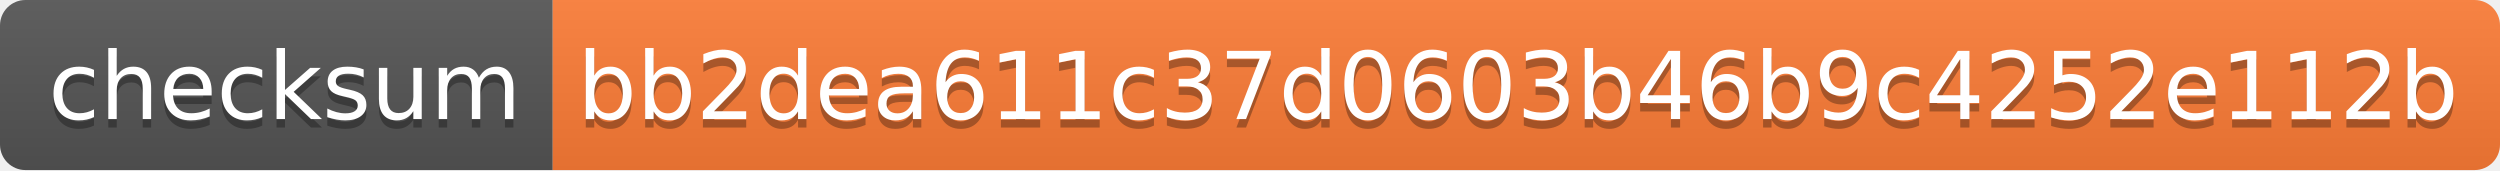
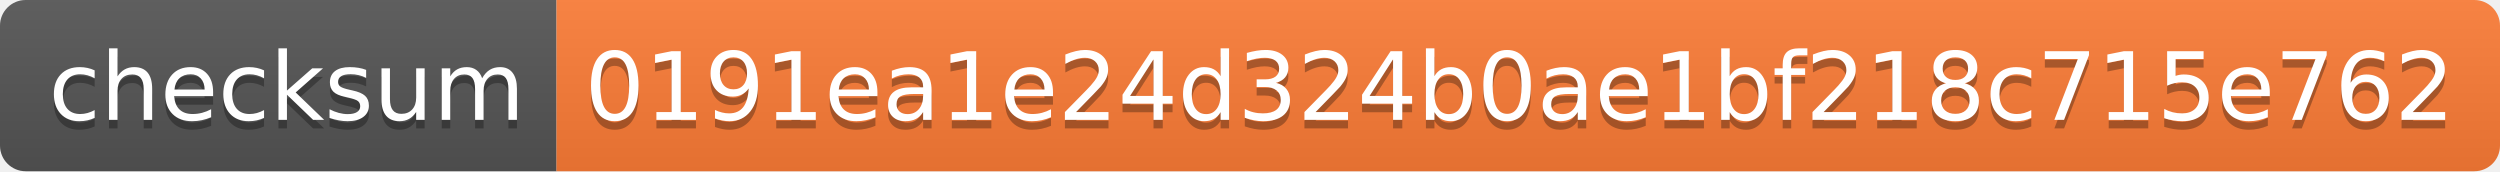
- <svg xmlns="http://www.w3.org/2000/svg" width="294" height="20">
+ <svg xmlns="http://www.w3.org/2000/svg" width="292" height="20">
  <linearGradient id="s" x2="0" y2="100%">
    <stop offset="0" stop-color="#bbb" stop-opacity=".1" />
    <stop offset="1" stop-opacity=".1" />
  </linearGradient>
  <clipPath id="r">
-     <rect width="294" height="20" rx="3" fill="#fff" />
+     <rect width="292" height="20" rx="3" fill="#fff" />
  </clipPath>
  <g clip-path="url(#r)">
    <rect width="65" height="20" fill="#555" />
-     <rect x="65" width="229" height="20" fill="#fe7d37" />
-     <rect width="294" height="20" fill="url(#s)" />
+     <rect x="65" width="227" height="20" fill="#fe7d37" />
+     <rect width="292" height="20" fill="url(#s)" />
  </g>
  <g fill="#fff" text-anchor="middle" font-family="Verdana,Geneva,DejaVu Sans,sans-serif" text-rendering="geometricPrecision" font-size="110">
    <text x="335" y="150" fill="#010101" fill-opacity=".3" transform="scale(.1)" textLength="550">checksum</text>
    <text x="335" y="140" transform="scale(.1)" textLength="550">checksum</text>
-     <text x="1785" y="150" fill="#010101" fill-opacity=".3" transform="scale(.1)" textLength="2190">bb2dea611c37d0603b46b9c4252e112b</text>
-     <text x="1785" y="140" transform="scale(.1)" textLength="2190">bb2dea611c37d0603b46b9c4252e112b</text>
+     <text x="1775" y="150" fill="#010101" fill-opacity=".3" transform="scale(.1)" textLength="2170">0191ea1e24d324b0ae1bf218c715e762</text>
+     <text x="1775" y="140" transform="scale(.1)" textLength="2170">0191ea1e24d324b0ae1bf218c715e762</text>
  </g>
</svg>
